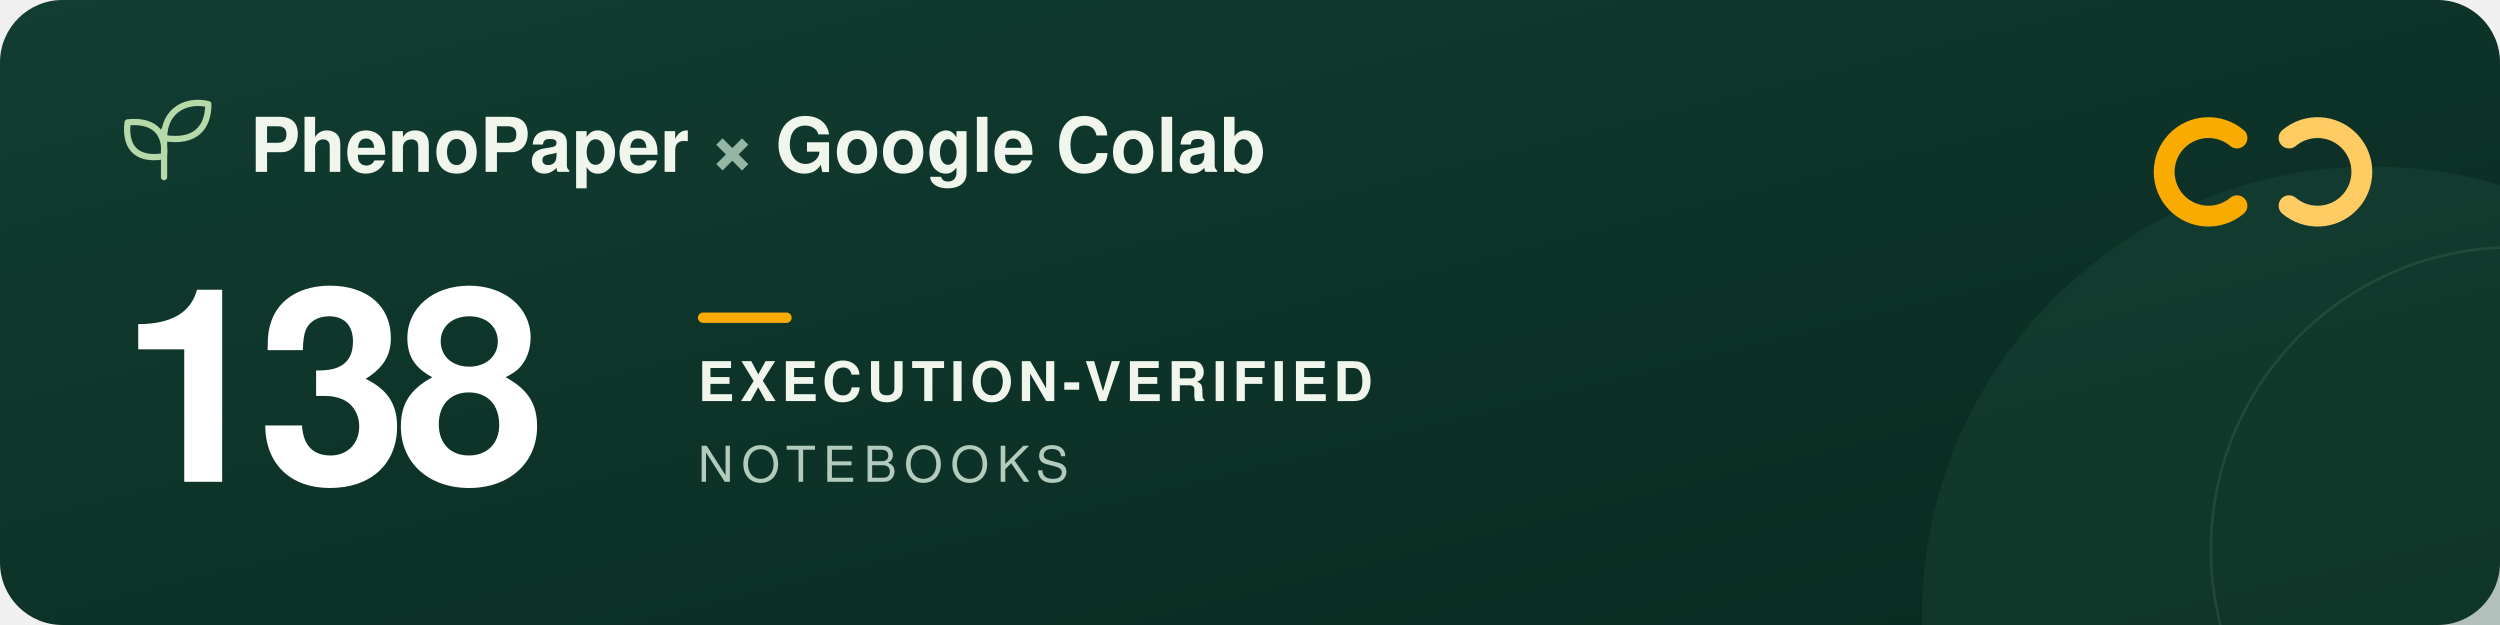
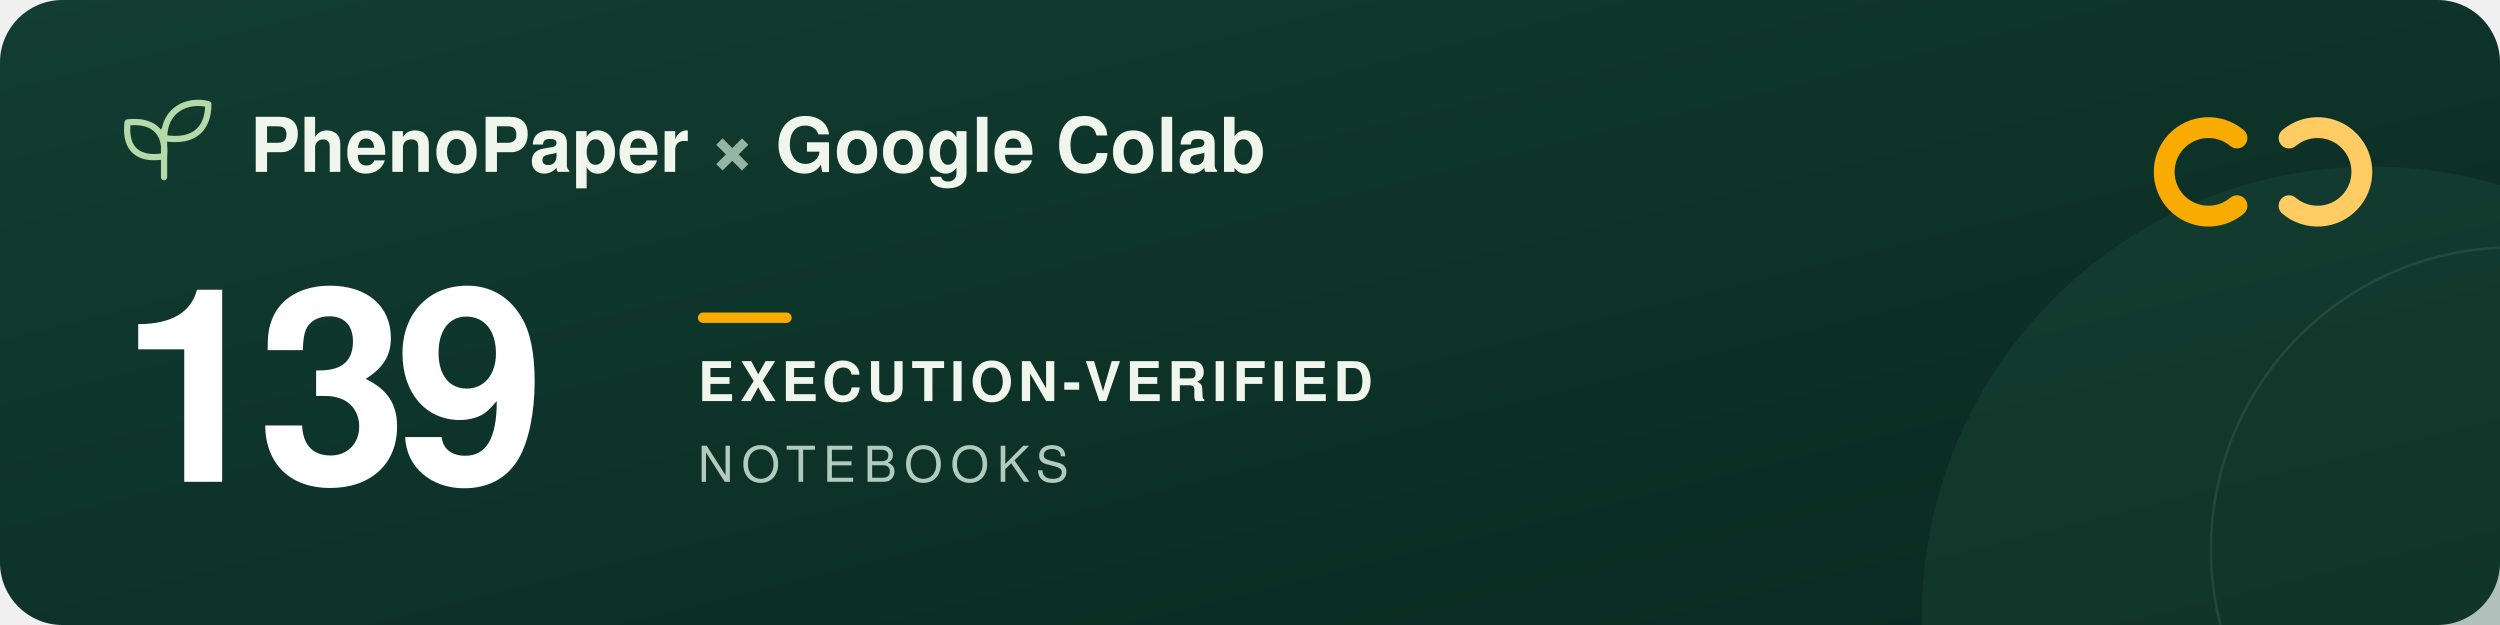
<svg xmlns="http://www.w3.org/2000/svg" width="960" height="240" viewBox="0 0 960 240" role="img" aria-labelledby="title description">
  <defs>
    <linearGradient id="forest" x2="1" y2="1">
      <stop stop-color="#123d32" />
      <stop offset="1" stop-color="#09291f" />
    </linearGradient>
  </defs>
  <rect width="960" height="240" rx="24" fill="url(#forest)" />
  <circle cx="911" cy="237" r="173" fill="#205240" opacity=".3" />
  <circle cx="965" cy="211" r="116" fill="none" stroke="#a5c6ad" stroke-opacity=".12" />
  <g transform="translate(48 39)" fill="none" stroke="#b5d9a9" stroke-width="2.4" stroke-linecap="round" stroke-linejoin="round">
    <path d="M15 29V11M15 21C3 23 0 16 1 8c9-1 15 3 14 13ZM15 14C15 3 24-1 32 1c0 9-5 15-17 13Z" />
  </g>
  <g font-family="-apple-system, BlinkMacSystemFont, 'Segoe UI', Helvetica, Arial, sans-serif">
    <text x="96" y="66" fill="#f1f6ed" font-size="29" font-weight="600">PhenoPaper <tspan fill="#95b6a5">×</tspan> Google Colab</text>
-     <text x="46" y="185" fill="#ffffff" font-size="104" font-weight="700" letter-spacing="-5">138</text>
+     <text x="46" y="185" fill="#ffffff" font-size="104" font-weight="700" letter-spacing="-5">139</text>
    <rect x="268" y="120" width="36" height="4" rx="2" fill="#f9ab00" />
    <text x="268" y="154" fill="#f1f6ed" font-size="21" font-weight="600" letter-spacing="2">EXECUTION-VERIFIED</text>
    <text x="268" y="185" fill="#b2cbbc" font-size="19" font-weight="500" letter-spacing="3">NOTEBOOKS</text>
  </g>
  <g transform="translate(832 44)" fill="none" stroke-width="8" stroke-linecap="round">
    <path d="M27 9a17 17 0 1 0 0 26" stroke="#f9ab00" />
    <path d="M47 9a17 17 0 1 1 0 26" stroke="#ffcc64" />
  </g>
</svg>
